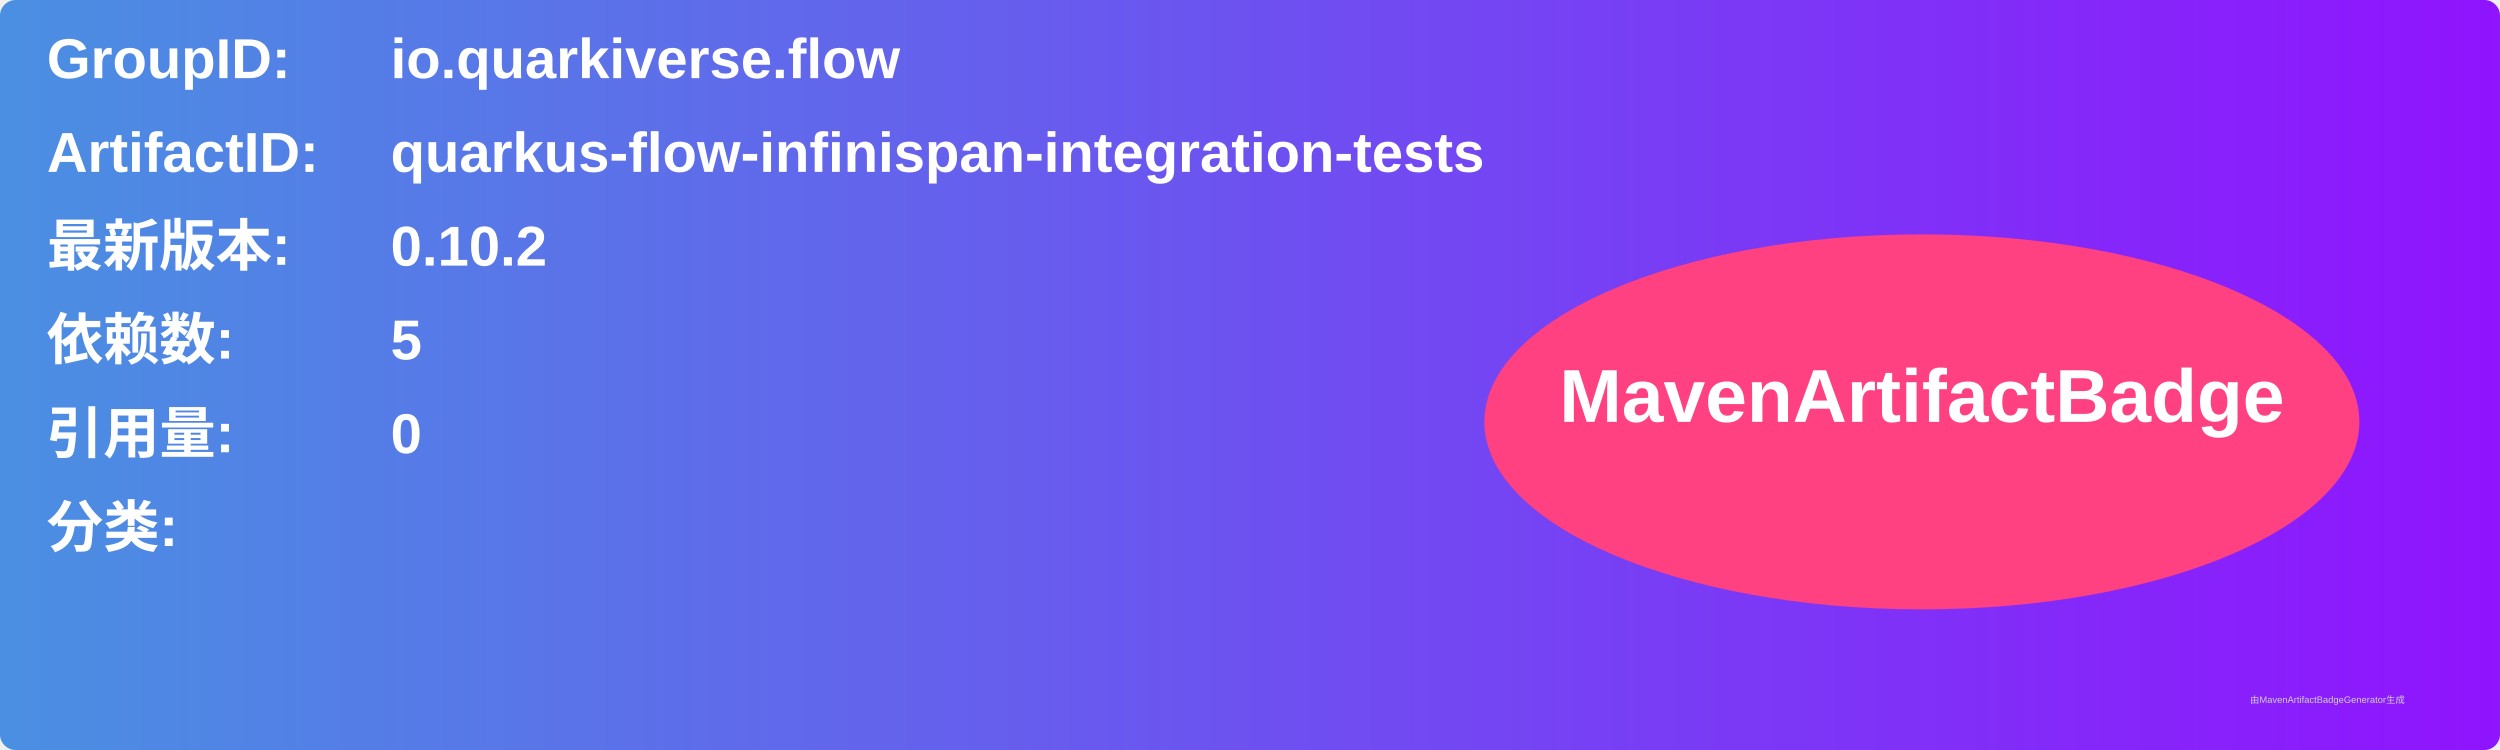
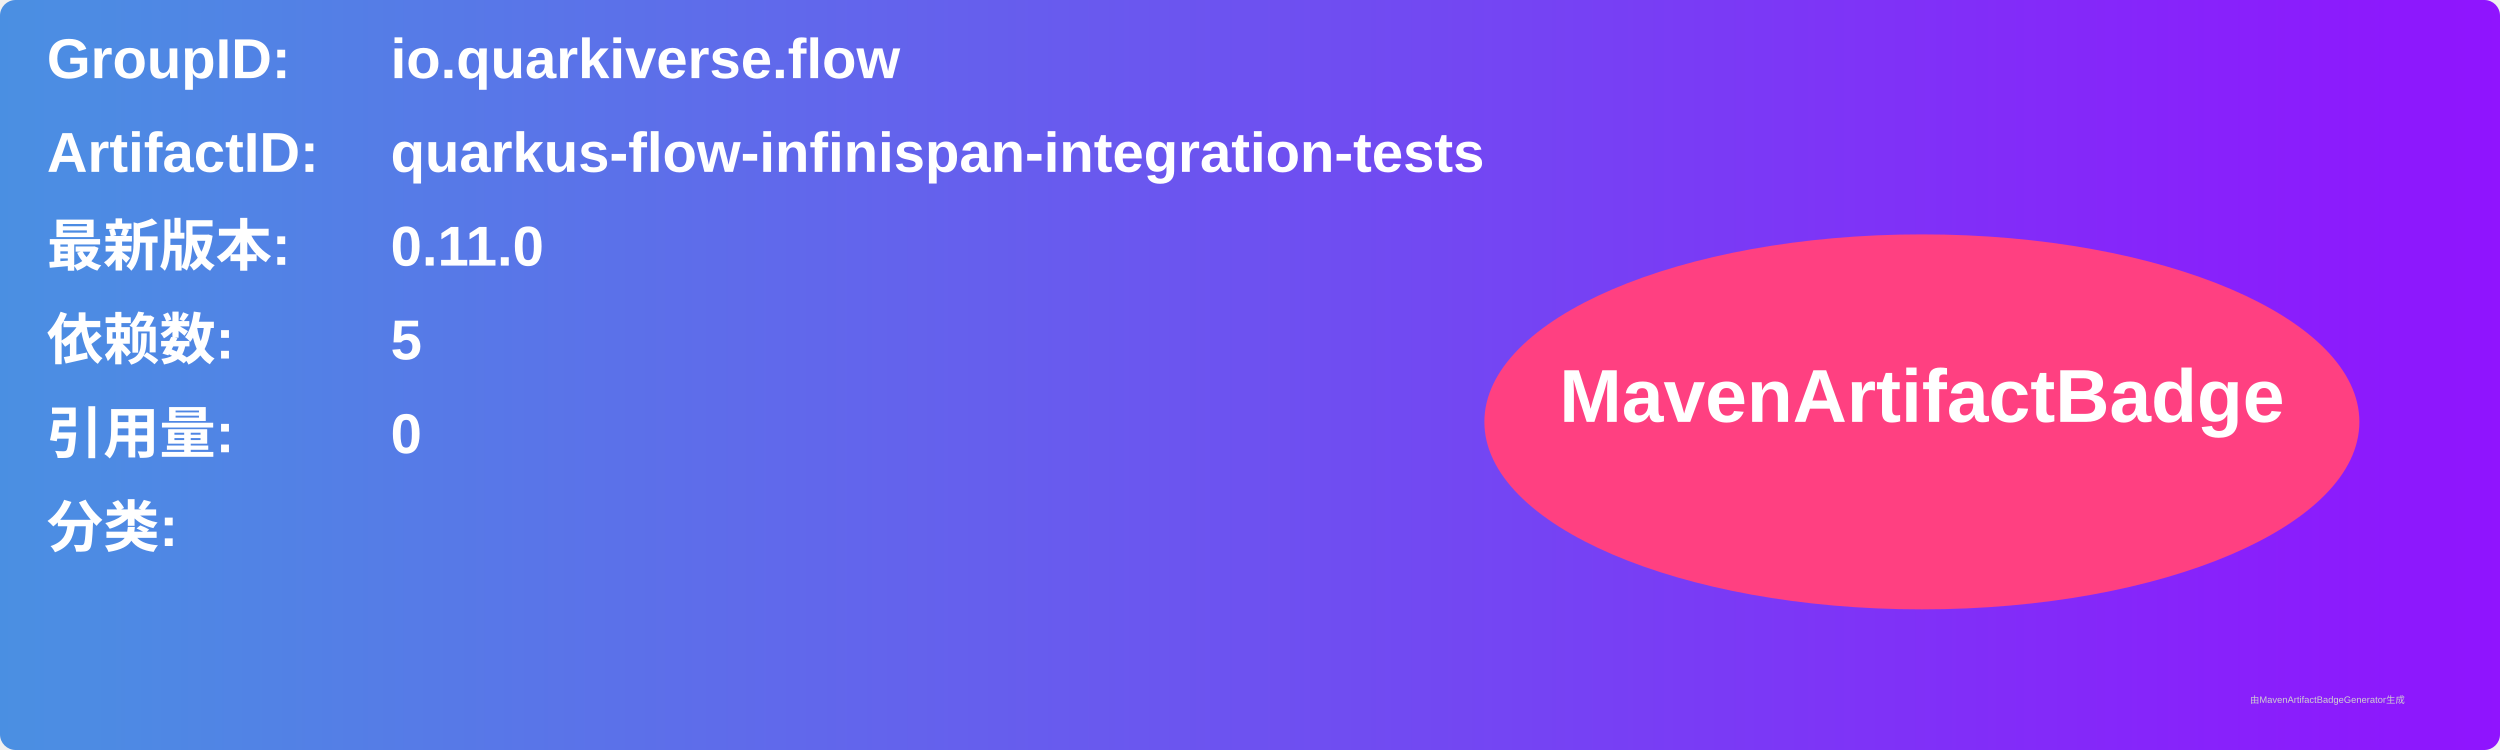
<svg xmlns="http://www.w3.org/2000/svg" width="800" height="240" viewBox="0 0 800 240">
  <linearGradient id="grad" x1="0%" y1="0%" x2="100%" y2="0%">
    <stop offset="0%" stop-color="#4a90e2" />
    <stop offset="100%" stop-color="#9013fe" />
  </linearGradient>
  <rect width="100%" height="100%" rx="5" ry="5" fill="url(#grad)" />
  <g transform="translate(15, 15)">
    <text x="0" y="10" font-family="Arial" font-size="18" fill="white" font-weight="bold" width="260">GroupID:</text>
    <text x="110" y="10" font-family="Arial" font-size="18" fill="white" font-weight="bold" width="460">io.quarkiverse.flow</text>
    <text x="0" y="40" font-family="Arial" font-size="18" fill="white" font-weight="bold" width="260">ArtifactID:</text>
    <text x="110" y="40" font-family="Arial" font-size="18" fill="white" font-weight="bold" width="460">quarkus-flow-infinispan-integration-tests</text>
    <text x="0" y="70" font-family="Arial" font-size="18" fill="white" font-weight="bold">最新版本:</text>
    <text x="110" y="70" font-family="Arial" font-size="18" fill="white" font-weight="bold">
-       <tspan font-weight="bold">0.10.2</tspan>
+       <tspan font-weight="bold">0.11.0</tspan>
    </text>
    <text x="0" y="100" font-family="Arial" font-size="18" fill="white" font-weight="bold">依赖数: </text>
    <text x="110" y="100" font-family="Arial" font-size="18" fill="white">
      <tspan font-weight="bold">5</tspan>
    </text>
    <text x="0" y="130" font-family="Arial" font-size="18" fill="white" font-weight="bold">引用量: </text>
    <text x="110" y="130" font-family="Arial" font-size="18" fill="white">
      <tspan font-weight="bold">0</tspan>
    </text>
    <text x="0" y="160" font-family="Arial" font-size="18" fill="white" font-weight="bold">分类:</text>
    <text x="10" y="190" font-family="Arial" font-size="10" fill="white">
      <tspan font-weight="bold" />
    </text>
    <ellipse cx="600" cy="120" rx="140" ry="60" fill="#ff4081" />
    <text x="600" y="120" text-anchor="middle" font-family="Arial" font-size="24" fill="white" font-weight="bold">MavenArtifactBadge</text>
  </g>
  <text x="720" y="225" font-family="Arial" font-size="3" fill="#d0d0d0">由MavenArtifactBadgeGenerator生成</text>
</svg>
